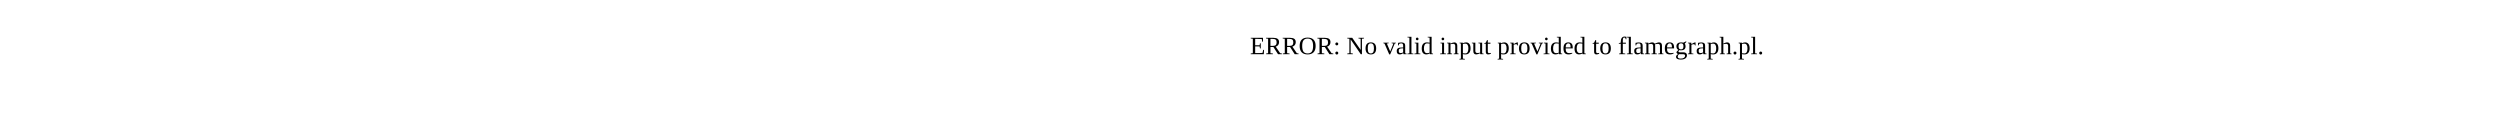
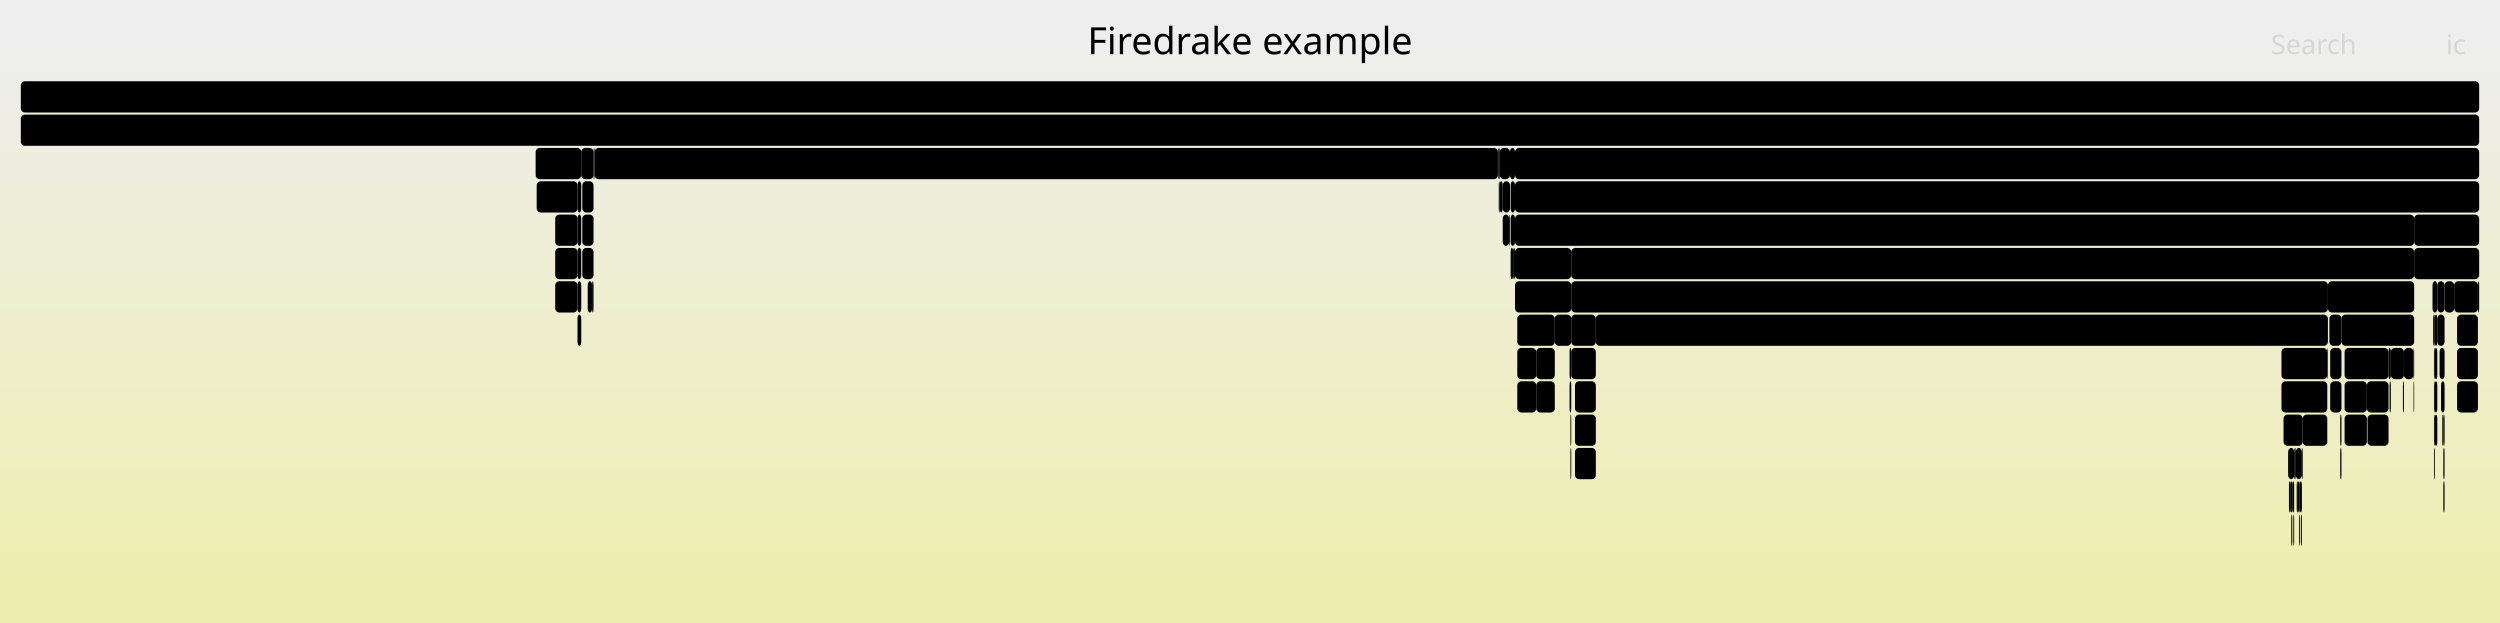
- <svg xmlns="http://www.w3.org/2000/svg" version="1.1" width="1200" height="65" viewBox="0 0 1200 65">
-   <text x="600.00" y="26">ERROR: No valid input provided to flamegraph.pl.</text>
+ <svg xmlns="http://www.w3.org/2000/svg" version="1.1" width="1200" height="299" viewBox="0 0 1200 299">
+   <defs>
+     <linearGradient id="background" y1="0" y2="1" x1="0" x2="0">
+       <stop stop-color="#eeeeee" offset="5%" />
+       <stop stop-color="#eeeeb0" offset="95%" />
+     </linearGradient>
+   </defs>
+   <style type="text/css">
+ 	text { font-family:Verdana; font-size:13px; fill:rgb(0,0,0); }
+ 	#search, #ignorecase { opacity:0.1; cursor:pointer; }
+ 	#search:hover, #search.show, #ignorecase:hover, #ignorecase.show { opacity:1; }
+ 	#subtitle { text-anchor:middle; font-color:rgb(160,160,160); }
+ 	#title { text-anchor:middle; font-size:18px}
+ 	#unzoom { cursor:pointer; }
+ 	#frames &gt; *:hover { stroke:black; stroke-width:0.5; cursor:pointer; }
+ 	.hide { display:none; }
+ 	.parent { opacity:0.5; }
+ </style>
+   <rect x="0.0" y="0" width="1200.0" height="299.0" fill="url(#background)" />
+   <text id="title" x="600.00" y="26">Firedrake example</text>
+   <text id="details" x="10.00" y="281"> </text>
+   <text id="unzoom" x="10.00" y="26" class="hide">Reset Zoom</text>
+   <text id="search" x="1090.00" y="26">Search</text>
+   <text id="ignorecase" x="1174.00" y="26">ic</text>
+   <text id="matched" x="1090.00" y="281"> </text>
+   <g id="frames">
+     <g>
+       <rect x="753.8" y="215" width="0.4" height="15.0" fill="rgb(0,0,0)" rx="2" ry="2" />
+       <text x="756.78" y="225.5" />
+     </g>
+     <g>
+       <rect x="1172.8" y="231" width="0.6" height="15.0" fill="rgb(0,0,0)" rx="2" ry="2" />
+       <text x="1175.80" y="241.5" />
+     </g>
+     <g>
+       <rect x="1178.0" y="135" width="11.4" height="15.0" fill="rgb(0,0,0)" rx="2" ry="2" />
+       <text x="1181.02" y="145.5" />
+     </g>
+     <g>
+       <rect x="1179.4" y="167" width="10.0" height="15.0" fill="rgb(0,0,0)" rx="2" ry="2" />
+       <text x="1182.43" y="177.5" />
+     </g>
+     <g>
+       <rect x="1158.5" y="183" width="0.3" height="15.0" fill="rgb(0,0,0)" rx="2" ry="2" />
+       <text x="1161.48" y="193.5" />
+     </g>
+     <g>
+       <rect x="1168.3" y="199" width="0.4" height="15.0" fill="rgb(0,0,0)" rx="2" ry="2" />
+       <text x="1171.30" y="209.5" />
+     </g>
+     <g>
+       <rect x="1136.1" y="183" width="10.4" height="15.0" fill="rgb(0,0,0)" rx="2" ry="2" />
+       <text x="1139.06" y="193.5" />
+     </g>
+     <g>
+       <rect x="1169.9" y="151" width="3.5" height="15.0" fill="rgb(0,0,0)" rx="2" ry="2" />
+       <text x="1172.94" y="161.5" />
+     </g>
+     <g>
+       <rect x="1168.3" y="215" width="0.4" height="15.0" fill="rgb(0,0,0)" rx="2" ry="2" />
+       <text x="1171.30" y="225.5" />
+     </g>
+     <g>
+       <rect x="10.0" y="39" width="1180.0" height="15.0" fill="rgb(0,0,0)" rx="2" ry="2" />
+       <text x="13.00" y="49.5" />
+     </g>
+     <g>
+       <rect x="1123.3" y="215" width="0.6" height="15.0" fill="rgb(0,0,0)" rx="2" ry="2" />
+       <text x="1126.30" y="225.5" />
+     </g>
+     <g>
+       <rect x="719.4" y="71" width="0.5" height="15.0" fill="rgb(0,0,0)" rx="2" ry="2" />
+       <text x="722.38" y="81.5" />
+     </g>
+     <g>
+       <rect x="1168.3" y="167" width="0.4" height="15.0" fill="rgb(0,0,0)" rx="2" ry="2" />
+       <text x="1171.30" y="177.5" />
+     </g>
+     <g>
+       <rect x="277.2" y="151" width="1.8" height="15.0" fill="rgb(0,0,0)" rx="2" ry="2" />
+       <text x="280.20" y="161.5" />
+     </g>
+     <g>
+       <rect x="1172.8" y="199" width="0.6" height="15.0" fill="rgb(0,0,0)" rx="2" ry="2" />
+       <text x="1175.80" y="209.5" />
+     </g>
+     <g>
+       <rect x="726.3" y="119" width="0.9" height="15.0" fill="rgb(0,0,0)" rx="2" ry="2" />
+       <text x="729.35" y="129.5" />
+     </g>
+     <g>
+       <rect x="1173.4" y="135" width="4.6" height="15.0" fill="rgb(0,0,0)" rx="2" ry="2" />
+       <text x="1176.43" y="145.5" />
+     </g>
+     <g>
+       <rect x="1179.4" y="151" width="10.0" height="15.0" fill="rgb(0,0,0)" rx="2" ry="2" />
+       <text x="1182.43" y="161.5" />
+     </g>
+     <g>
+       <rect x="1104.9" y="215" width="0.4" height="15.0" fill="rgb(0,0,0)" rx="2" ry="2" />
+       <text x="1107.87" y="225.5" />
+     </g>
+     <g>
+       <rect x="1104.4" y="247" width="0.5" height="15.0" fill="rgb(0,0,0)" rx="2" ry="2" />
+       <text x="1107.44" y="257.5" />
+     </g>
+     <g>
+       <rect x="1167.6" y="135" width="2.3" height="15.0" fill="rgb(0,0,0)" rx="2" ry="2" />
+       <text x="1170.59" y="145.5" />
+     </g>
+     <g>
+       <rect x="727.2" y="103" width="431.6" height="15.0" fill="rgb(0,0,0)" rx="2" ry="2" />
+       <text x="730.23" y="113.5">KSPSolve</text>
+     </g>
+     <g>
+       <rect x="756.0" y="215" width="10.0" height="15.0" fill="rgb(0,0,0)" rx="2" ry="2" />
+       <text x="759.03" y="225.5" />
+     </g>
+     <g>
+       <rect x="279.5" y="87" width="5.4" height="15.0" fill="rgb(0,0,0)" rx="2" ry="2" />
+       <text x="282.47" y="97.5" />
+     </g>
+     <g>
+       <rect x="1102.4" y="231" width="0.6" height="15.0" fill="rgb(0,0,0)" rx="2" ry="2" />
+       <text x="1105.42" y="241.5" />
+     </g>
+     <g>
+       <rect x="1172.3" y="199" width="0.5" height="15.0" fill="rgb(0,0,0)" rx="2" ry="2" />
+       <text x="1175.29" y="209.5" />
+     </g>
+     <g>
+       <rect x="727.2" y="71" width="462.8" height="15.0" fill="rgb(0,0,0)" rx="2" ry="2" />
+       <text x="730.23" y="81.5">firedrake.variational_solver.NonlinearVariationalSolver.so..</text>
+     </g>
+     <g>
+       <rect x="766.0" y="151" width="351.4" height="15.0" fill="rgb(0,0,0)" rx="2" ry="2" />
+       <text x="769.01" y="161.5">HybridRHS</text>
+     </g>
+     <g>
+       <rect x="1098.7" y="231" width="0.6" height="15.0" fill="rgb(0,0,0)" rx="2" ry="2" />
+       <text x="1101.72" y="241.5" />
+     </g>
+     <g>
+       <rect x="1100.3" y="231" width="0.9" height="15.0" fill="rgb(0,0,0)" rx="2" ry="2" />
+       <text x="1103.26" y="241.5" />
+     </g>
+     <g>
+       <rect x="284.2" y="135" width="0.7" height="15.0" fill="rgb(0,0,0)" rx="2" ry="2" />
+       <text x="287.22" y="145.5" />
+     </g>
+     <g>
+       <rect x="279.0" y="71" width="5.9" height="15.0" fill="rgb(0,0,0)" rx="2" ry="2" />
+       <text x="282.02" y="81.5" />
+     </g>
+     <g>
+       <rect x="1147.0" y="183" width="0.6" height="15.0" fill="rgb(0,0,0)" rx="2" ry="2" />
+       <text x="1149.97" y="193.5" />
+     </g>
+     <g>
+       <rect x="1125.4" y="183" width="10.7" height="15.0" fill="rgb(0,0,0)" rx="2" ry="2" />
+       <text x="1128.43" y="193.5" />
+     </g>
+     <g>
+       <rect x="1171.7" y="183" width="1.7" height="15.0" fill="rgb(0,0,0)" rx="2" ry="2" />
+       <text x="1174.73" y="193.5" />
+     </g>
+     <g>
+       <rect x="737.4" y="183" width="8.9" height="15.0" fill="rgb(0,0,0)" rx="2" ry="2" />
+       <text x="740.41" y="193.5" />
+     </g>
+     <g>
+       <rect x="721.3" y="103" width="3.1" height="15.0" fill="rgb(0,0,0)" rx="2" ry="2" />
+       <text x="724.34" y="113.5" />
+     </g>
+     <g>
+       <rect x="1153.9" y="167" width="4.6" height="15.0" fill="rgb(0,0,0)" rx="2" ry="2" />
+       <text x="1156.85" y="177.5" />
+     </g>
+     <g>
+       <rect x="266.5" y="119" width="10.7" height="15.0" fill="rgb(0,0,0)" rx="2" ry="2" />
+       <text x="269.45" y="129.5" />
+     </g>
+     <g>
+       <rect x="279.5" y="103" width="5.4" height="15.0" fill="rgb(0,0,0)" rx="2" ry="2" />
+       <text x="282.47" y="113.5" />
+     </g>
+     <g>
+       <rect x="756.0" y="183" width="10.0" height="15.0" fill="rgb(0,0,0)" rx="2" ry="2" />
+       <text x="759.03" y="193.5" />
+     </g>
+     <g>
+       <rect x="727.2" y="119" width="27.0" height="15.0" fill="rgb(0,0,0)" rx="2" ry="2" />
+       <text x="730.23" y="129.5">M..</text>
+     </g>
+     <g>
+       <rect x="277.2" y="87" width="1.8" height="15.0" fill="rgb(0,0,0)" rx="2" ry="2" />
+       <text x="280.20" y="97.5" />
+     </g>
+     <g>
+       <rect x="725.1" y="103" width="2.1" height="15.0" fill="rgb(0,0,0)" rx="2" ry="2" />
+       <text x="728.15" y="113.5" />
+     </g>
+     <g>
+       <rect x="257.6" y="87" width="19.6" height="15.0" fill="rgb(0,0,0)" rx="2" ry="2" />
+       <text x="260.60" y="97.5" />
+     </g>
+     <g>
+       <rect x="1103.5" y="247" width="0.4" height="15.0" fill="rgb(0,0,0)" rx="2" ry="2" />
+       <text x="1106.50" y="257.5" />
+     </g>
+     <g>
+       <rect x="1101.6" y="215" width="0.4" height="15.0" fill="rgb(0,0,0)" rx="2" ry="2" />
+       <text x="1104.63" y="225.5" />
+     </g>
+     <g>
+       <rect x="1168.7" y="183" width="1.2" height="15.0" fill="rgb(0,0,0)" rx="2" ry="2" />
+       <text x="1171.73" y="193.5" />
+     </g>
+     <g>
+       <rect x="1118.5" y="167" width="5.4" height="15.0" fill="rgb(0,0,0)" rx="2" ry="2" />
+       <text x="1121.47" y="177.5" />
+     </g>
+     <g>
+       <rect x="282.1" y="135" width="2.1" height="15.0" fill="rgb(0,0,0)" rx="2" ry="2" />
+       <text x="285.14" y="145.5" />
+     </g>
+     <g>
+       <rect x="284.9" y="71" width="0.5" height="15.0" fill="rgb(0,0,0)" rx="2" ry="2" />
+       <text x="287.94" y="81.5" />
+     </g>
+     <g>
+       <rect x="737.4" y="167" width="8.9" height="15.0" fill="rgb(0,0,0)" rx="2" ry="2" />
+       <text x="740.41" y="177.5" />
+     </g>
+     <g>
+       <rect x="1103.0" y="231" width="0.9" height="15.0" fill="rgb(0,0,0)" rx="2" ry="2" />
+       <text x="1105.98" y="241.5" />
+     </g>
+     <g>
+       <rect x="1125.4" y="199" width="10.7" height="15.0" fill="rgb(0,0,0)" rx="2" ry="2" />
+       <text x="1128.43" y="209.5" />
+     </g>
+     <g>
+       <rect x="1099.8" y="247" width="0.5" height="15.0" fill="rgb(0,0,0)" rx="2" ry="2" />
+       <text x="1102.81" y="257.5" />
+     </g>
+     <g>
+       <rect x="1123.9" y="151" width="34.9" height="15.0" fill="rgb(0,0,0)" rx="2" ry="2" />
+       <text x="1126.87" y="161.5">PC..</text>
+     </g>
+     <g>
+       <rect x="1158.8" y="119" width="31.2" height="15.0" fill="rgb(0,0,0)" rx="2" ry="2" />
+       <text x="1161.83" y="129.5">Hy..</text>
+     </g>
+     <g>
+       <rect x="1095.1" y="167" width="22.0" height="15.0" fill="rgb(0,0,0)" rx="2" ry="2" />
+       <text x="1098.07" y="177.5" />
+     </g>
+     <g>
+       <rect x="266.5" y="135" width="10.7" height="15.0" fill="rgb(0,0,0)" rx="2" ry="2" />
+       <text x="269.45" y="145.5" />
+     </g>
+     <g>
+       <rect x="1168.7" y="167" width="1.2" height="15.0" fill="rgb(0,0,0)" rx="2" ry="2" />
+       <text x="1171.73" y="177.5" />
+     </g>
+     <g>
+       <rect x="753.4" y="183" width="0.8" height="15.0" fill="rgb(0,0,0)" rx="2" ry="2" />
+       <text x="756.35" y="193.5" />
+     </g>
+     <g>
+       <rect x="1123.3" y="199" width="0.6" height="15.0" fill="rgb(0,0,0)" rx="2" ry="2" />
+       <text x="1126.30" y="209.5" />
+     </g>
+     <g>
+       <rect x="754.2" y="151" width="11.8" height="15.0" fill="rgb(0,0,0)" rx="2" ry="2" />
+       <text x="757.22" y="161.5" />
+     </g>
+     <g>
+       <rect x="719.0" y="71" width="0.4" height="15.0" fill="rgb(0,0,0)" rx="2" ry="2" />
+       <text x="721.99" y="81.5" />
+     </g>
+     <g>
+       <rect x="727.2" y="87" width="462.8" height="15.0" fill="rgb(0,0,0)" rx="2" ry="2" />
+       <text x="730.23" y="97.5">SNESSolve</text>
+     </g>
+     <g>
+       <rect x="1189.4" y="135" width="0.6" height="15.0" fill="rgb(0,0,0)" rx="2" ry="2" />
+       <text x="1192.38" y="145.5" />
+     </g>
+     <g>
+       <rect x="1179.4" y="183" width="10.0" height="15.0" fill="rgb(0,0,0)" rx="2" ry="2" />
+       <text x="1182.43" y="193.5" />
+     </g>
+     <g>
+       <rect x="266.5" y="103" width="10.7" height="15.0" fill="rgb(0,0,0)" rx="2" ry="2" />
+       <text x="269.45" y="113.5" />
+     </g>
+     <g>
+       <rect x="1136.4" y="199" width="10.1" height="15.0" fill="rgb(0,0,0)" rx="2" ry="2" />
+       <text x="1139.39" y="209.5" />
+     </g>
+     <g>
+       <rect x="1158.5" y="167" width="0.3" height="15.0" fill="rgb(0,0,0)" rx="2" ry="2" />
+       <text x="1161.48" y="177.5" />
+     </g>
+     <g>
+       <rect x="721.3" y="87" width="3.5" height="15.0" fill="rgb(0,0,0)" rx="2" ry="2" />
+       <text x="724.34" y="97.5" />
+     </g>
+     <g>
+       <rect x="719.9" y="87" width="1.4" height="15.0" fill="rgb(0,0,0)" rx="2" ry="2" />
+       <text x="722.87" y="97.5" />
+     </g>
+     <g>
+       <rect x="1105.3" y="199" width="11.8" height="15.0" fill="rgb(0,0,0)" rx="2" ry="2" />
+       <text x="1108.26" y="209.5" />
+     </g>
+     <g>
+       <rect x="754.2" y="167" width="11.8" height="15.0" fill="rgb(0,0,0)" rx="2" ry="2" />
+       <text x="757.22" y="177.5" />
+     </g>
+     <g>
+       <rect x="277.2" y="135" width="1.8" height="15.0" fill="rgb(0,0,0)" rx="2" ry="2" />
+       <text x="280.20" y="145.5" />
+     </g>
+     <g>
+       <rect x="719.9" y="71" width="4.9" height="15.0" fill="rgb(0,0,0)" rx="2" ry="2" />
+       <text x="722.87" y="81.5" />
+     </g>
+     <g>
+       <rect x="754.2" y="135" width="363.2" height="15.0" fill="rgb(0,0,0)" rx="2" ry="2" />
+       <text x="757.22" y="145.5">SCForwardElim</text>
+     </g>
+     <g>
+       <rect x="1102.0" y="215" width="2.9" height="15.0" fill="rgb(0,0,0)" rx="2" ry="2" />
+       <text x="1105.01" y="225.5" />
+     </g>
+     <g>
+       <rect x="257.1" y="71" width="21.9" height="15.0" fill="rgb(0,0,0)" rx="2" ry="2" />
+       <text x="260.05" y="81.5" />
+     </g>
+     <g>
+       <rect x="1117.1" y="167" width="0.3" height="15.0" fill="rgb(0,0,0)" rx="2" ry="2" />
+       <text x="1120.09" y="177.5" />
+     </g>
+     <g>
+       <rect x="753.8" y="199" width="0.4" height="15.0" fill="rgb(0,0,0)" rx="2" ry="2" />
+       <text x="756.78" y="209.5" />
+     </g>
+     <g>
+       <rect x="719.4" y="87" width="0.5" height="15.0" fill="rgb(0,0,0)" rx="2" ry="2" />
+       <text x="722.38" y="97.5" />
+     </g>
+     <g>
+       <rect x="1172.8" y="215" width="0.6" height="15.0" fill="rgb(0,0,0)" rx="2" ry="2" />
+       <text x="1175.80" y="225.5" />
+     </g>
+     <g>
+       <rect x="285.4" y="71" width="433.6" height="15.0" fill="rgb(0,0,0)" rx="2" ry="2" />
+       <text x="288.44" y="81.5">firedrake.__init__</text>
+     </g>
+     <g>
+       <rect x="1099.3" y="231" width="1.0" height="15.0" fill="rgb(0,0,0)" rx="2" ry="2" />
+       <text x="1102.29" y="241.5" />
+     </g>
+     <g>
+       <rect x="754.2" y="119" width="404.6" height="15.0" fill="rgb(0,0,0)" rx="2" ry="2" />
+       <text x="757.22" y="129.5">PCApply</text>
+     </g>
+     <g>
+       <rect x="1117.4" y="135" width="41.4" height="15.0" fill="rgb(0,0,0)" rx="2" ry="2" />
+       <text x="1120.44" y="145.5">SCS..</text>
+     </g>
+     <g>
+       <rect x="1168.7" y="151" width="1.2" height="15.0" fill="rgb(0,0,0)" rx="2" ry="2" />
+       <text x="1171.73" y="161.5" />
+     </g>
+     <g>
+       <rect x="1153.4" y="183" width="0.5" height="15.0" fill="rgb(0,0,0)" rx="2" ry="2" />
+       <text x="1156.38" y="193.5" />
+     </g>
+     <g>
+       <rect x="725.1" y="119" width="1.2" height="15.0" fill="rgb(0,0,0)" rx="2" ry="2" />
+       <text x="728.15" y="129.5" />
+     </g>
+     <g>
+       <rect x="1118.1" y="151" width="5.8" height="15.0" fill="rgb(0,0,0)" rx="2" ry="2" />
+       <text x="1121.12" y="161.5" />
+     </g>
+     <g>
+       <rect x="1169.9" y="135" width="3.5" height="15.0" fill="rgb(0,0,0)" rx="2" ry="2" />
+       <text x="1172.94" y="145.5" />
+     </g>
+     <g>
+       <rect x="1100.8" y="247" width="0.4" height="15.0" fill="rgb(0,0,0)" rx="2" ry="2" />
+       <text x="1103.78" y="257.5" />
+     </g>
+     <g>
+       <rect x="727.2" y="135" width="27.0" height="15.0" fill="rgb(0,0,0)" rx="2" ry="2" />
+       <text x="730.23" y="145.5">f..</text>
+     </g>
+     <g>
+       <rect x="1096.1" y="199" width="9.2" height="15.0" fill="rgb(0,0,0)" rx="2" ry="2" />
+       <text x="1099.09" y="209.5" />
+     </g>
+     <g>
+       <rect x="279.5" y="119" width="5.4" height="15.0" fill="rgb(0,0,0)" rx="2" ry="2" />
+       <text x="282.47" y="129.5" />
+     </g>
+     <g>
+       <rect x="728.3" y="183" width="9.1" height="15.0" fill="rgb(0,0,0)" rx="2" ry="2" />
+       <text x="731.31" y="193.5" />
+     </g>
+     <g>
+       <rect x="1101.2" y="215" width="0.4" height="15.0" fill="rgb(0,0,0)" rx="2" ry="2" />
+       <text x="1104.22" y="225.5" />
+     </g>
+     <g>
+       <rect x="1125.4" y="167" width="21.1" height="15.0" fill="rgb(0,0,0)" rx="2" ry="2" />
+       <text x="1128.43" y="177.5" />
+     </g>
+     <g>
+       <rect x="1095.1" y="183" width="22.0" height="15.0" fill="rgb(0,0,0)" rx="2" ry="2" />
+       <text x="1098.07" y="193.5" />
+     </g>
+     <g>
+       <rect x="1146.5" y="167" width="1.1" height="15.0" fill="rgb(0,0,0)" rx="2" ry="2" />
+       <text x="1149.46" y="177.5" />
+     </g>
+     <g>
+       <rect x="1118.5" y="183" width="5.4" height="15.0" fill="rgb(0,0,0)" rx="2" ry="2" />
+       <text x="1121.47" y="193.5" />
+     </g>
+     <g>
+       <rect x="1168.7" y="199" width="1.2" height="15.0" fill="rgb(0,0,0)" rx="2" ry="2" />
+       <text x="1171.73" y="209.5" />
+     </g>
+     <g>
+       <rect x="728.3" y="151" width="18.0" height="15.0" fill="rgb(0,0,0)" rx="2" ry="2" />
+       <text x="731.31" y="161.5" />
+     </g>
+     <g>
+       <rect x="277.2" y="119" width="1.8" height="15.0" fill="rgb(0,0,0)" rx="2" ry="2" />
+       <text x="280.20" y="129.5" />
+     </g>
+     <g>
+       <rect x="1167.9" y="151" width="0.8" height="15.0" fill="rgb(0,0,0)" rx="2" ry="2" />
+       <text x="1170.94" y="161.5" />
+     </g>
+     <g>
+       <rect x="728.3" y="167" width="9.1" height="15.0" fill="rgb(0,0,0)" rx="2" ry="2" />
+       <text x="731.31" y="177.5" />
+     </g>
+     <g>
+       <rect x="277.2" y="103" width="1.8" height="15.0" fill="rgb(0,0,0)" rx="2" ry="2" />
+       <text x="280.20" y="113.5" />
+     </g>
+     <g>
+       <rect x="724.4" y="103" width="0.4" height="15.0" fill="rgb(0,0,0)" rx="2" ry="2" />
+       <text x="727.40" y="113.5" />
+     </g>
+     <g>
+       <rect x="725.1" y="87" width="2.1" height="15.0" fill="rgb(0,0,0)" rx="2" ry="2" />
+       <text x="728.15" y="97.5" />
+     </g>
+     <g>
+       <rect x="1168.3" y="183" width="0.4" height="15.0" fill="rgb(0,0,0)" rx="2" ry="2" />
+       <text x="1171.30" y="193.5" />
+     </g>
+     <g>
+       <rect x="1103.9" y="231" width="1.0" height="15.0" fill="rgb(0,0,0)" rx="2" ry="2" />
+       <text x="1106.93" y="241.5" />
+     </g>
+     <g>
+       <rect x="1098.3" y="215" width="2.9" height="15.0" fill="rgb(0,0,0)" rx="2" ry="2" />
+       <text x="1101.28" y="225.5" />
+     </g>
+     <g>
+       <rect x="1171.0" y="167" width="2.4" height="15.0" fill="rgb(0,0,0)" rx="2" ry="2" />
+       <text x="1173.97" y="177.5" />
+     </g>
+     <g>
+       <rect x="1147.6" y="167" width="6.3" height="15.0" fill="rgb(0,0,0)" rx="2" ry="2" />
+       <text x="1150.55" y="177.5" />
+     </g>
+     <g>
+       <rect x="10.0" y="55" width="1180.0" height="15.0" fill="rgb(0,0,0)" rx="2" ry="2" />
+       <text x="13.00" y="65.5">firedrake</text>
+     </g>
+     <g>
+       <rect x="1158.8" y="103" width="31.2" height="15.0" fill="rgb(0,0,0)" rx="2" ry="2" />
+       <text x="1161.83" y="113.5">PC..</text>
+     </g>
+     <g>
+       <rect x="746.3" y="151" width="7.9" height="15.0" fill="rgb(0,0,0)" rx="2" ry="2" />
+       <text x="749.25" y="161.5" />
+     </g>
+     <g>
+       <rect x="756.0" y="199" width="10.0" height="15.0" fill="rgb(0,0,0)" rx="2" ry="2" />
+       <text x="759.03" y="209.5" />
+     </g>
+     <g>
+       <rect x="753.4" y="167" width="0.8" height="15.0" fill="rgb(0,0,0)" rx="2" ry="2" />
+       <text x="756.35" y="177.5" />
+     </g>
+     <g>
+       <rect x="724.8" y="71" width="2.4" height="15.0" fill="rgb(0,0,0)" rx="2" ry="2" />
+       <text x="727.77" y="81.5" />
+     </g>
+   </g>
</svg>
